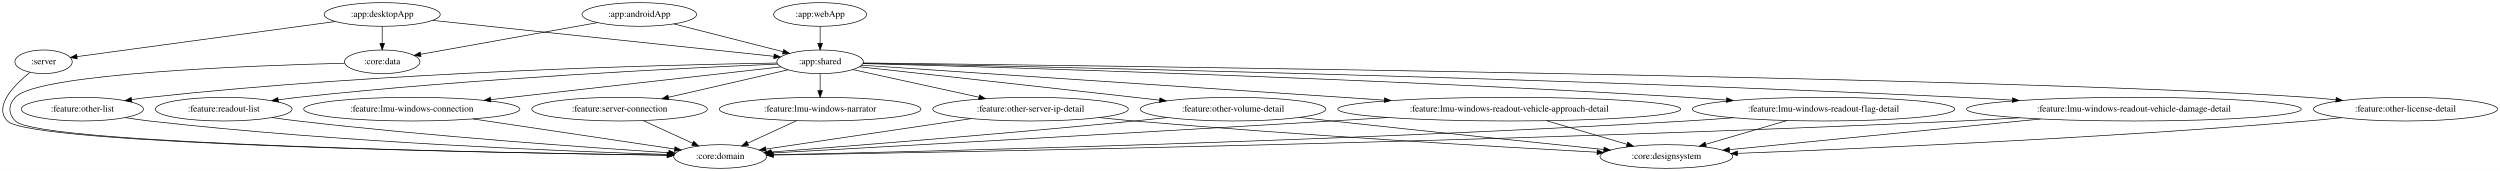
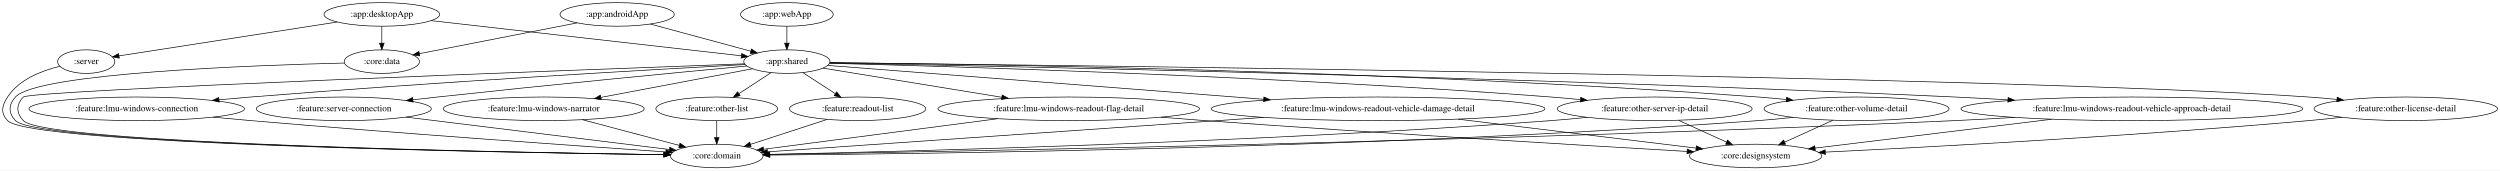
- <svg xmlns="http://www.w3.org/2000/svg" width="3802pt" height="260pt" viewBox="0.00 0.00 3801.97 260.00">
+ <svg xmlns="http://www.w3.org/2000/svg" width="3814pt" height="260pt" viewBox="0.00 0.00 3814.29 260.00">
  <g id="graph0" class="graph" transform="scale(1 1) rotate(0) translate(4 256)">
-     <polygon fill="white" stroke="transparent" points="-4,4 -4,-256 3797.97,-256 3797.97,4 -4,4" />
+     <polygon fill="white" stroke="transparent" points="-4,4 -4,-256 3810.29,-256 3810.29,4 -4,4" />
    <g id="node1" class="node">
-       <ellipse fill="none" stroke="black" cx="62.23" cy="-162" rx="43.59" ry="18" />
-       <text text-anchor="middle" x="62.23" y="-158.3" font-family="Times,serif" font-size="14.00">:server</text>
+       <ellipse fill="none" stroke="black" cx="127.56" cy="-162" rx="43.59" ry="18" />
+       <text text-anchor="middle" x="127.56" y="-158.3" font-family="Times,serif" font-size="14.00">:server</text>
    </g>
    <g id="node2" class="node">
-       <ellipse fill="none" stroke="black" cx="1091.23" cy="-18" rx="70.69" ry="18" />
-       <text text-anchor="middle" x="1091.23" y="-14.3" font-family="Times,serif" font-size="14.00">:core:domain</text>
+       <ellipse fill="none" stroke="black" cx="1089.56" cy="-18" rx="70.69" ry="18" />
+       <text text-anchor="middle" x="1089.56" y="-14.3" font-family="Times,serif" font-size="14.00">:core:domain</text>
    </g>
    <g id="edge1" class="edge">
-       <path fill="none" stroke="black" d="M41.39,-145.85C17.92,-127.02 -14.31,-94.62 7.23,-72 41.72,-35.79 764.68,-23.18 1010.36,-19.94" />
-       <polygon fill="black" stroke="black" points="1010.69,-23.44 1020.64,-19.81 1010.6,-16.44 1010.69,-23.44" />
+       <path fill="none" stroke="black" d="M87.28,-154.81C59.71,-148.25 25.09,-134.91 7.56,-108 -1.18,-94.59 -3.48,-83.59 7.56,-72 41.96,-35.87 762.77,-23.22 1008.4,-19.95" />
+       <polygon fill="black" stroke="black" points="1008.74,-23.45 1018.69,-19.82 1008.64,-16.45 1008.74,-23.45" />
    </g>
    <g id="node3" class="node">
-       <ellipse fill="none" stroke="black" cx="968.23" cy="-234" rx="87.18" ry="18" />
-       <text text-anchor="middle" x="968.23" y="-230.3" font-family="Times,serif" font-size="14.00">:app:androidApp</text>
+       <ellipse fill="none" stroke="black" cx="937.56" cy="-234" rx="87.18" ry="18" />
+       <text text-anchor="middle" x="937.56" y="-230.3" font-family="Times,serif" font-size="14.00">:app:androidApp</text>
    </g>
    <g id="node4" class="node">
-       <ellipse fill="none" stroke="black" cx="1243.23" cy="-162" rx="65.79" ry="18" />
-       <text text-anchor="middle" x="1243.23" y="-158.3" font-family="Times,serif" font-size="14.00">:app:shared</text>
+       <ellipse fill="none" stroke="black" cx="1196.56" cy="-162" rx="65.79" ry="18" />
+       <text text-anchor="middle" x="1196.56" y="-158.3" font-family="Times,serif" font-size="14.00">:app:shared</text>
    </g>
    <g id="edge2" class="edge">
-       <path fill="none" stroke="black" d="M1020.93,-219.59C1068.49,-207.48 1138.27,-189.72 1186.92,-177.33" />
-       <polygon fill="black" stroke="black" points="1187.84,-180.71 1196.66,-174.85 1186.11,-173.93 1187.84,-180.71" />
+       <path fill="none" stroke="black" d="M988.11,-219.34C1032.27,-207.4 1096.24,-190.11 1141.65,-177.84" />
+       <polygon fill="black" stroke="black" points="1142.59,-181.21 1151.33,-175.22 1140.76,-174.45 1142.59,-181.21" />
    </g>
    <g id="node5" class="node">
-       <ellipse fill="none" stroke="black" cx="577.23" cy="-162" rx="57.39" ry="18" />
-       <text text-anchor="middle" x="577.23" y="-158.3" font-family="Times,serif" font-size="14.00">:core:data</text>
+       <ellipse fill="none" stroke="black" cx="578.56" cy="-162" rx="57.39" ry="18" />
+       <text text-anchor="middle" x="578.56" y="-158.3" font-family="Times,serif" font-size="14.00">:core:data</text>
    </g>
    <g id="edge3" class="edge">
-       <path fill="none" stroke="black" d="M904.54,-221.6C830.19,-208.29 708.22,-186.45 636.03,-173.53" />
-       <polygon fill="black" stroke="black" points="636.22,-170 625.75,-171.69 634.98,-176.89 636.22,-170" />
+       <path fill="none" stroke="black" d="M876.66,-221.13C809.44,-208.02 702.05,-187.08 636.17,-174.23" />
+       <polygon fill="black" stroke="black" points="636.45,-170.72 625.97,-172.24 635.11,-177.59 636.45,-170.72" />
+     </g>
+     <g id="edge7" class="edge">
+       <path fill="none" stroke="black" d="M1132.02,-158.66C888.83,-149.75 41.14,-118.03 31.56,-108 20.5,-96.43 20.53,-83.59 31.56,-72 65.12,-36.71 767.56,-23.53 1008.94,-20.04" />
+       <polygon fill="black" stroke="black" points="1009.11,-23.54 1019.05,-19.89 1009.01,-16.54 1009.11,-23.54" />
    </g>
    <g id="node7" class="node">
-       <ellipse fill="none" stroke="black" cx="622.23" cy="-90" rx="164.37" ry="18" />
-       <text text-anchor="middle" x="622.23" y="-86.3" font-family="Times,serif" font-size="14.00">:feature:lmu-windows-connection</text>
-     </g>
-     <g id="edge7" class="edge">
-       <path fill="none" stroke="black" d="M1183.69,-154.29C1082.43,-142.87 874.81,-119.47 742.39,-104.54" />
-       <polygon fill="black" stroke="black" points="742.52,-101.04 732.19,-103.4 741.74,-107.99 742.52,-101.04" />
+       <ellipse fill="none" stroke="black" cx="204.56" cy="-90" rx="164.37" ry="18" />
+       <text text-anchor="middle" x="204.56" y="-86.3" font-family="Times,serif" font-size="14.00">:feature:lmu-windows-connection</text>
+     </g>
+     <g id="edge8" class="edge">
+       <path fill="none" stroke="black" d="M1132.87,-157.58C995.15,-150.04 659.41,-130.81 378.56,-108 362.9,-106.73 346.46,-105.28 330.2,-103.77" />
+       <polygon fill="black" stroke="black" points="330.38,-100.27 320.1,-102.82 329.73,-107.24 330.38,-100.27" />
    </g>
    <g id="node8" class="node">
-       <ellipse fill="none" stroke="black" cx="938.23" cy="-90" rx="133.48" ry="18" />
-       <text text-anchor="middle" x="938.23" y="-86.3" font-family="Times,serif" font-size="14.00">:feature:server-connection</text>
-     </g>
-     <g id="edge8" class="edge">
-       <path fill="none" stroke="black" d="M1194.57,-149.83C1145.54,-138.58 1069.25,-121.07 1012.63,-108.08" />
-       <polygon fill="black" stroke="black" points="1013.19,-104.61 1002.66,-105.79 1011.62,-111.43 1013.19,-104.61" />
+       <ellipse fill="none" stroke="black" cx="520.56" cy="-90" rx="133.48" ry="18" />
+       <text text-anchor="middle" x="520.56" y="-86.3" font-family="Times,serif" font-size="14.00">:feature:server-connection</text>
+     </g>
+     <g id="edge9" class="edge">
+       <path fill="none" stroke="black" d="M1135.37,-155.3C1036.22,-145.98 834.34,-126.64 663.56,-108 651.4,-106.67 638.66,-105.23 626.02,-103.77" />
+       <polygon fill="black" stroke="black" points="626.25,-100.27 615.91,-102.59 625.44,-107.23 626.25,-100.27" />
    </g>
    <g id="node9" class="node">
-       <ellipse fill="none" stroke="black" cx="1243.23" cy="-90" rx="153.27" ry="18" />
-       <text text-anchor="middle" x="1243.23" y="-86.3" font-family="Times,serif" font-size="14.00">:feature:lmu-windows-narrator</text>
-     </g>
-     <g id="edge9" class="edge">
-       <path fill="none" stroke="black" d="M1243.23,-143.7C1243.23,-135.98 1243.23,-126.71 1243.23,-118.11" />
-       <polygon fill="black" stroke="black" points="1246.73,-118.1 1243.23,-108.1 1239.73,-118.1 1246.73,-118.1" />
+       <ellipse fill="none" stroke="black" cx="825.56" cy="-90" rx="153.27" ry="18" />
+       <text text-anchor="middle" x="825.56" y="-86.3" font-family="Times,serif" font-size="14.00">:feature:lmu-windows-narrator</text>
+     </g>
+     <g id="edge10" class="edge">
+       <path fill="none" stroke="black" d="M1144.19,-151.12C1084.1,-139.78 984.61,-121.01 912.77,-107.46" />
+       <polygon fill="black" stroke="black" points="913.3,-103.99 902.83,-105.58 912.01,-110.87 913.3,-103.99" />
    </g>
    <g id="node10" class="node">
-       <ellipse fill="none" stroke="black" cx="3654.23" cy="-90" rx="139.98" ry="18" />
-       <text text-anchor="middle" x="3654.23" y="-86.3" font-family="Times,serif" font-size="14.00">:feature:other-license-detail</text>
-     </g>
-     <g id="edge10" class="edge">
-       <path fill="none" stroke="black" d="M1308.74,-160.26C1632.23,-156.51 3061.41,-138.46 3505.23,-108 3519.27,-107.04 3534.01,-105.72 3548.55,-104.25" />
-       <polygon fill="black" stroke="black" points="3548.98,-107.72 3558.57,-103.21 3548.26,-100.76 3548.98,-107.72" />
+       <ellipse fill="none" stroke="black" cx="3666.56" cy="-90" rx="139.98" ry="18" />
+       <text text-anchor="middle" x="3666.56" y="-86.3" font-family="Times,serif" font-size="14.00">:feature:other-license-detail</text>
+     </g>
+     <g id="edge11" class="edge">
+       <path fill="none" stroke="black" d="M1262.16,-160.32C1591.01,-156.76 3062.22,-139.35 3518.56,-108 3532.5,-107.04 3547.15,-105.73 3561.58,-104.26" />
+       <polygon fill="black" stroke="black" points="3561.95,-107.74 3571.53,-103.22 3561.22,-100.78 3561.95,-107.74" />
    </g>
    <g id="node11" class="node">
-       <ellipse fill="none" stroke="black" cx="121.23" cy="-90" rx="92.88" ry="18" />
-       <text text-anchor="middle" x="121.23" y="-86.3" font-family="Times,serif" font-size="14.00">:feature:other-list</text>
-     </g>
-     <g id="edge11" class="edge">
-       <path fill="none" stroke="black" d="M1177.69,-160.16C1015.44,-157.54 582.18,-147.11 223.23,-108 214.48,-107.05 205.34,-105.83 196.27,-104.5" />
-       <polygon fill="black" stroke="black" points="196.52,-100.99 186.1,-102.94 195.46,-107.91 196.52,-100.99" />
+       <ellipse fill="none" stroke="black" cx="1089.56" cy="-90" rx="92.88" ry="18" />
+       <text text-anchor="middle" x="1089.56" y="-86.3" font-family="Times,serif" font-size="14.00">:feature:other-list</text>
+     </g>
+     <g id="edge12" class="edge">
+       <path fill="none" stroke="black" d="M1172.28,-145.12C1157.81,-135.65 1139.24,-123.5 1123.36,-113.11" />
+       <polygon fill="black" stroke="black" points="1125.14,-110.1 1114.86,-107.55 1121.31,-115.96 1125.14,-110.1" />
    </g>
    <g id="node12" class="node">
-       <ellipse fill="none" stroke="black" cx="1563.23" cy="-90" rx="148.67" ry="18" />
-       <text text-anchor="middle" x="1563.23" y="-86.3" font-family="Times,serif" font-size="14.00">:feature:other-server-ip-detail</text>
-     </g>
-     <g id="edge12" class="edge">
-       <path fill="none" stroke="black" d="M1292.88,-150.14C1344.18,-138.92 1424.99,-121.24 1484.92,-108.13" />
-       <polygon fill="black" stroke="black" points="1485.7,-111.54 1494.72,-105.99 1484.21,-104.7 1485.7,-111.54" />
+       <ellipse fill="none" stroke="black" cx="2520.56" cy="-90" rx="148.67" ry="18" />
+       <text text-anchor="middle" x="2520.56" y="-86.3" font-family="Times,serif" font-size="14.00">:feature:other-server-ip-detail</text>
+     </g>
+     <g id="edge13" class="edge">
+       <path fill="none" stroke="black" d="M1261.75,-159.45C1438.87,-154.93 1943.81,-140.01 2362.56,-108 2376.97,-106.9 2392.11,-105.53 2407.06,-104.06" />
+       <polygon fill="black" stroke="black" points="2407.78,-107.51 2417.38,-103.03 2407.08,-100.54 2407.78,-107.51" />
    </g>
    <g id="node13" class="node">
-       <ellipse fill="none" stroke="black" cx="1871.23" cy="-90" rx="141.07" ry="18" />
-       <text text-anchor="middle" x="1871.23" y="-86.3" font-family="Times,serif" font-size="14.00">:feature:other-volume-detail</text>
-     </g>
-     <g id="edge13" class="edge">
-       <path fill="none" stroke="black" d="M1302.85,-154.44C1393.31,-144.47 1570.63,-124.88 1721.23,-108 1733.56,-106.62 1746.46,-105.17 1759.3,-103.72" />
-       <polygon fill="black" stroke="black" points="1760.03,-107.16 1769.57,-102.56 1759.24,-100.2 1760.03,-107.16" />
+       <ellipse fill="none" stroke="black" cx="2828.56" cy="-90" rx="141.07" ry="18" />
+       <text text-anchor="middle" x="2828.56" y="-86.3" font-family="Times,serif" font-size="14.00">:feature:other-volume-detail</text>
+     </g>
+     <g id="edge14" class="edge">
+       <path fill="none" stroke="black" d="M1262.03,-160.46C1469.67,-158.35 2132.01,-148.68 2678.56,-108 2692.33,-106.97 2706.79,-105.65 2721.07,-104.19" />
+       <polygon fill="black" stroke="black" points="2721.85,-107.63 2731.43,-103.11 2721.12,-100.67 2721.85,-107.63" />
    </g>
    <g id="node14" class="node">
-       <ellipse fill="none" stroke="black" cx="336.23" cy="-90" rx="103.98" ry="18" />
-       <text text-anchor="middle" x="336.23" y="-86.3" font-family="Times,serif" font-size="14.00">:feature:readout-list</text>
-     </g>
-     <g id="edge14" class="edge">
-       <path fill="none" stroke="black" d="M1178.75,-158.5C1043.32,-152.87 719.47,-137.3 449.23,-108 439.47,-106.94 429.26,-105.66 419.13,-104.27" />
-       <polygon fill="black" stroke="black" points="419.45,-100.78 409.06,-102.86 418.48,-107.72 419.45,-100.78" />
+       <ellipse fill="none" stroke="black" cx="1304.56" cy="-90" rx="103.98" ry="18" />
+       <text text-anchor="middle" x="1304.56" y="-86.3" font-family="Times,serif" font-size="14.00">:feature:readout-list</text>
+     </g>
+     <g id="edge15" class="edge">
+       <path fill="none" stroke="black" d="M1221.06,-145.12C1235.66,-135.65 1254.41,-123.5 1270.44,-113.11" />
+       <polygon fill="black" stroke="black" points="1272.53,-115.93 1279.02,-107.55 1268.72,-110.05 1272.53,-115.93" />
    </g>
    <g id="node15" class="node">
-       <ellipse fill="none" stroke="black" cx="2291.23" cy="-90" rx="260.75" ry="18" />
-       <text text-anchor="middle" x="2291.23" y="-86.3" font-family="Times,serif" font-size="14.00">:feature:lmu-windows-readout-vehicle-approach-detail</text>
-     </g>
-     <g id="edge15" class="edge">
-       <path fill="none" stroke="black" d="M1306.43,-156.78C1460.6,-146.48 1860.89,-119.74 2101.01,-103.71" />
-       <polygon fill="black" stroke="black" points="2101.51,-107.18 2111.25,-103.02 2101.04,-100.2 2101.51,-107.18" />
+       <ellipse fill="none" stroke="black" cx="3248.56" cy="-90" rx="260.75" ry="18" />
+       <text text-anchor="middle" x="3248.56" y="-86.3" font-family="Times,serif" font-size="14.00">:feature:lmu-windows-readout-vehicle-approach-detail</text>
+     </g>
+     <g id="edge16" class="edge">
+       <path fill="none" stroke="black" d="M1262.12,-159.83C1495.61,-155.52 2308.41,-139.05 2978.56,-108 3004.78,-106.78 3032.42,-105.29 3059.61,-103.7" />
+       <polygon fill="black" stroke="black" points="3059.83,-107.19 3069.6,-103.1 3059.41,-100.2 3059.83,-107.19" />
    </g>
    <g id="node16" class="node">
-       <ellipse fill="none" stroke="black" cx="2769.23" cy="-90" rx="199.56" ry="18" />
-       <text text-anchor="middle" x="2769.23" y="-86.3" font-family="Times,serif" font-size="14.00">:feature:lmu-windows-readout-flag-detail</text>
-     </g>
-     <g id="edge16" class="edge">
-       <path fill="none" stroke="black" d="M1308.42,-159.33C1500.45,-154.22 2080.64,-137.29 2561.23,-108 2580.72,-106.81 2601.23,-105.37 2621.45,-103.84" />
-       <polygon fill="black" stroke="black" points="2621.97,-107.31 2631.67,-103.05 2621.43,-100.33 2621.97,-107.31" />
+       <ellipse fill="none" stroke="black" cx="1626.56" cy="-90" rx="199.56" ry="18" />
+       <text text-anchor="middle" x="1626.56" y="-86.3" font-family="Times,serif" font-size="14.00">:feature:lmu-windows-readout-flag-detail</text>
+     </g>
+     <g id="edge17" class="edge">
+       <path fill="none" stroke="black" d="M1251.45,-152.06C1320.06,-140.9 1438.83,-121.56 1524.37,-107.63" />
+       <polygon fill="black" stroke="black" points="1525.06,-111.07 1534.37,-106.01 1523.94,-104.16 1525.06,-111.07" />
    </g>
    <g id="node17" class="node">
-       <ellipse fill="none" stroke="black" cx="3241.23" cy="-90" rx="254.55" ry="18" />
-       <text text-anchor="middle" x="3241.23" y="-86.3" font-family="Times,serif" font-size="14.00">:feature:lmu-windows-readout-vehicle-damage-detail</text>
-     </g>
-     <g id="edge17" class="edge">
-       <path fill="none" stroke="black" d="M1308.65,-159.8C1538.05,-155.44 2327.29,-138.97 2978.23,-108 3003.56,-106.79 3030.25,-105.31 3056.52,-103.74" />
-       <polygon fill="black" stroke="black" points="3056.79,-107.23 3066.56,-103.13 3056.37,-100.24 3056.79,-107.23" />
+       <ellipse fill="none" stroke="black" cx="2098.56" cy="-90" rx="254.55" ry="18" />
+       <text text-anchor="middle" x="2098.56" y="-86.3" font-family="Times,serif" font-size="14.00">:feature:lmu-windows-readout-vehicle-damage-detail</text>
+     </g>
+     <g id="edge18" class="edge">
+       <path fill="none" stroke="black" d="M1258.91,-156.16C1394.5,-145.64 1720.29,-120.36 1923.87,-104.56" />
+       <polygon fill="black" stroke="black" points="1924.38,-108.03 1934.07,-103.76 1923.83,-101.05 1924.38,-108.03" />
+     </g>
+     <g id="edge20" class="edge">
+       <path fill="none" stroke="black" d="M521.38,-159.84C385.66,-156.51 52.89,-144.64 19.56,-108 8.79,-96.16 8.53,-83.59 19.56,-72 53.55,-36.28 765.56,-23.37 1008.88,-19.99" />
+       <polygon fill="black" stroke="black" points="1009.12,-23.49 1019.07,-19.85 1009.02,-16.49 1009.12,-23.49" />
+     </g>
+     <g id="node6" class="node">
+       <ellipse fill="none" stroke="black" cx="578.56" cy="-234" rx="88.28" ry="18" />
+       <text text-anchor="middle" x="578.56" y="-230.3" font-family="Times,serif" font-size="14.00">:app:desktopApp</text>
+     </g>
+     <g id="edge6" class="edge">
+       <path fill="none" stroke="black" d="M510.55,-222.44C419.11,-208.25 258.65,-183.35 177.53,-170.76" />
+       <polygon fill="black" stroke="black" points="177.98,-167.29 167.57,-169.21 176.91,-174.2 177.98,-167.29" />
+     </g>
+     <g id="edge4" class="edge">
+       <path fill="none" stroke="black" d="M653.72,-224.49C774.4,-210.82 1009.7,-184.17 1126.83,-170.9" />
+       <polygon fill="black" stroke="black" points="1127.57,-174.34 1137.11,-169.73 1126.78,-167.38 1127.57,-174.34" />
+     </g>
+     <g id="edge5" class="edge">
+       <path fill="none" stroke="black" d="M578.56,-215.7C578.56,-207.98 578.56,-198.71 578.56,-190.11" />
+       <polygon fill="black" stroke="black" points="582.06,-190.1 578.56,-180.1 575.06,-190.1 582.06,-190.1" />
+     </g>
+     <g id="edge21" class="edge">
+       <path fill="none" stroke="black" d="M321.05,-77.25C340.25,-75.41 359.96,-73.6 378.56,-72 608.49,-52.2 880.65,-33.13 1011.55,-24.23" />
+       <polygon fill="black" stroke="black" points="1012.13,-27.69 1021.87,-23.53 1011.66,-20.71 1012.13,-27.69" />
+     </g>
+     <g id="edge36" class="edge">
+       <path fill="none" stroke="black" d="M615.47,-77.32C728.58,-63.41 915.05,-40.47 1017.17,-27.91" />
+       <polygon fill="black" stroke="black" points="1017.88,-31.34 1027.38,-26.65 1017.03,-24.4 1017.88,-31.34" />
+     </g>
+     <g id="edge22" class="edge">
+       <path fill="none" stroke="black" d="M884.47,-73.38C928.6,-61.68 988.64,-45.76 1032.35,-34.17" />
+       <polygon fill="black" stroke="black" points="1033.48,-37.49 1042.25,-31.54 1031.69,-30.72 1033.48,-37.49" />
+     </g>
+     <g id="node19" class="node">
+       <ellipse fill="none" stroke="black" cx="2674.56" cy="-18" rx="100.98" ry="18" />
+       <text text-anchor="middle" x="2674.56" y="-14.3" font-family="Times,serif" font-size="14.00">:core:designsystem</text>
+     </g>
+     <g id="edge29" class="edge">
+       <path fill="none" stroke="black" d="M3569.11,-77.08C3552.26,-75.23 3534.92,-73.45 3518.56,-72 3253.82,-48.5 2941.46,-31.73 2781.21,-23.93" />
+       <polygon fill="black" stroke="black" points="2781.03,-20.42 2770.88,-23.43 2780.69,-27.41 2781.03,-20.42" />
+     </g>
+     <g id="edge30" class="edge">
+       <path fill="none" stroke="black" d="M1089.56,-71.7C1089.56,-63.98 1089.56,-54.71 1089.56,-46.11" />
+       <polygon fill="black" stroke="black" points="1093.06,-46.1 1089.56,-36.1 1086.06,-46.1 1093.06,-46.1" />
+     </g>
+     <g id="edge31" class="edge">
+       <path fill="none" stroke="black" d="M2417.81,-76.96C2399.43,-75.08 2380.44,-73.33 2362.56,-72 1912.66,-38.47 1371.62,-24.73 1170.23,-20.52" />
+       <polygon fill="black" stroke="black" points="1170.1,-17.02 1160.03,-20.31 1169.96,-24.02 1170.1,-17.02" />
+     </g>
+     <g id="edge32" class="edge">
+       <path fill="none" stroke="black" d="M2557.05,-72.41C2578.94,-62.46 2606.93,-49.74 2630.11,-39.2" />
+       <polygon fill="black" stroke="black" points="2631.73,-42.31 2639.38,-34.99 2628.83,-35.94 2631.73,-42.31" />
+     </g>
+     <g id="edge33" class="edge">
+       <path fill="none" stroke="black" d="M2731.83,-76.89C2714.13,-75.01 2695.81,-73.26 2678.56,-72 2101.81,-29.77 1404.8,-21.16 1170.67,-19.43" />
+       <polygon fill="black" stroke="black" points="1170.56,-15.93 1160.54,-19.36 1170.51,-22.93 1170.56,-15.93" />
+     </g>
+     <g id="edge34" class="edge">
+       <path fill="none" stroke="black" d="M2792.45,-72.59C2770.49,-62.61 2742.29,-49.79 2718.97,-39.19" />
+       <polygon fill="black" stroke="black" points="2720.19,-35.9 2709.64,-34.95 2717.3,-42.27 2720.19,-35.9" />
+     </g>
+     <g id="edge35" class="edge">
+       <path fill="none" stroke="black" d="M1257.9,-73.81C1223.47,-62.6 1176.62,-47.35 1141.09,-35.78" />
+       <polygon fill="black" stroke="black" points="1141.98,-32.39 1131.39,-32.62 1139.81,-39.04 1141.98,-32.39" />
+     </g>
+     <g id="edge25" class="edge">
+       <path fill="none" stroke="black" d="M3069.97,-76.88C3039.48,-75.06 3008.12,-73.34 2978.56,-72 2278.76,-40.16 1432.19,-24.56 1170.52,-20.26" />
+       <polygon fill="black" stroke="black" points="1170.4,-16.76 1160.35,-20.1 1170.29,-23.76 1170.4,-16.76" />
+     </g>
+     <g id="edge26" class="edge">
+       <path fill="none" stroke="black" d="M3126.12,-74.07C3018,-60.88 2862.82,-41.96 2765.42,-30.08" />
+       <polygon fill="black" stroke="black" points="2765.65,-26.58 2755.3,-28.85 2764.8,-33.53 2765.65,-26.58" />
+     </g>
+     <g id="edge23" class="edge">
+       <path fill="none" stroke="black" d="M1518.21,-74.88C1411.75,-61 1252.36,-40.22 1160.92,-28.3" />
+       <polygon fill="black" stroke="black" points="1161.3,-24.82 1150.93,-27 1160.39,-31.76 1161.3,-24.82" />
+     </g>
+     <g id="edge24" class="edge">
+       <path fill="none" stroke="black" d="M1766.95,-77.17C1789.55,-75.37 1812.69,-73.58 1834.56,-72 2099.1,-52.85 2410.8,-34.21 2569.79,-24.98" />
+       <polygon fill="black" stroke="black" points="2570.26,-28.46 2580.04,-24.39 2569.85,-21.48 2570.26,-28.46" />
+     </g>
+     <g id="edge27" class="edge">
+       <path fill="none" stroke="black" d="M1923.95,-76.89C1701.94,-61.48 1328.15,-35.55 1167.16,-24.38" />
+       <polygon fill="black" stroke="black" points="1167.08,-20.87 1156.86,-23.67 1166.6,-27.85 1167.08,-20.87" />
+     </g>
+     <g id="edge28" class="edge">
+       <path fill="none" stroke="black" d="M2220.71,-74.15C2329.31,-60.96 2485.64,-41.96 2583.58,-30.06" />
+       <polygon fill="black" stroke="black" points="2584.25,-33.5 2593.76,-28.82 2583.41,-26.55 2584.25,-33.5" />
+     </g>
+     <g id="node18" class="node">
+       <ellipse fill="none" stroke="black" cx="1196.56" cy="-234" rx="70.69" ry="18" />
+       <text text-anchor="middle" x="1196.56" y="-230.3" font-family="Times,serif" font-size="14.00">:app:webApp</text>
    </g>
    <g id="edge19" class="edge">
-       <path fill="none" stroke="black" d="M520.16,-159.84C384.68,-156.48 52.5,-144.58 19.23,-108 8.47,-96.16 8.2,-83.59 19.23,-72 53.29,-36.22 766.63,-23.35 1010.4,-19.99" />
-       <polygon fill="black" stroke="black" points="1010.66,-23.48 1020.61,-19.85 1010.57,-16.48 1010.66,-23.48" />
-     </g>
-     <g id="node6" class="node">
-       <ellipse fill="none" stroke="black" cx="577.23" cy="-234" rx="88.28" ry="18" />
-       <text text-anchor="middle" x="577.23" y="-230.3" font-family="Times,serif" font-size="14.00">:app:desktopApp</text>
-     </g>
-     <g id="edge6" class="edge">
-       <path fill="none" stroke="black" d="M505.89,-223.3C400.35,-208.96 205.18,-182.43 112.99,-169.9" />
-       <polygon fill="black" stroke="black" points="113.44,-166.43 103.06,-168.55 112.5,-173.36 113.44,-166.43" />
-     </g>
-     <g id="edge4" class="edge">
-       <path fill="none" stroke="black" d="M653.96,-224.94C784.2,-211.25 1046.67,-183.66 1172.63,-170.42" />
-       <polygon fill="black" stroke="black" points="1173.35,-173.86 1182.93,-169.34 1172.62,-166.9 1173.35,-173.86" />
-     </g>
-     <g id="edge5" class="edge">
-       <path fill="none" stroke="black" d="M577.23,-215.7C577.23,-207.98 577.23,-198.71 577.23,-190.11" />
-       <polygon fill="black" stroke="black" points="580.73,-190.1 577.23,-180.1 573.73,-190.1 580.73,-190.1" />
-     </g>
-     <g id="edge20" class="edge">
-       <path fill="none" stroke="black" d="M715.17,-75.13C805.44,-61.65 940.44,-41.51 1021.76,-29.37" />
-       <polygon fill="black" stroke="black" points="1022.52,-32.79 1031.89,-27.86 1021.48,-25.87 1022.52,-32.79" />
-     </g>
-     <g id="edge35" class="edge">
-       <path fill="none" stroke="black" d="M974.1,-72.59C996.54,-62.32 1025.54,-49.05 1049.07,-38.29" />
-       <polygon fill="black" stroke="black" points="1050.82,-41.34 1058.46,-34 1047.91,-34.97 1050.82,-41.34" />
-     </g>
-     <g id="edge21" class="edge">
-       <path fill="none" stroke="black" d="M1207.21,-72.41C1184.99,-62.18 1156.39,-49.01 1133.15,-38.31" />
-       <polygon fill="black" stroke="black" points="1134.43,-35.04 1123.89,-34.04 1131.51,-41.4 1134.43,-35.04" />
-     </g>
-     <g id="node19" class="node">
-       <ellipse fill="none" stroke="black" cx="2530.23" cy="-18" rx="100.98" ry="18" />
-       <text text-anchor="middle" x="2530.23" y="-14.3" font-family="Times,serif" font-size="14.00">:core:designsystem</text>
-     </g>
-     <g id="edge28" class="edge">
-       <path fill="none" stroke="black" d="M3556.93,-77.06C3539.73,-75.19 3521.97,-73.41 3505.23,-72 3190.85,-45.54 2818.28,-29.54 2638.28,-22.78" />
-       <polygon fill="black" stroke="black" points="2638.4,-19.28 2628.28,-22.4 2638.14,-26.28 2638.4,-19.28" />
-     </g>
-     <g id="edge29" class="edge">
-       <path fill="none" stroke="black" d="M186.39,-77.1C198.6,-75.17 211.28,-73.36 223.23,-72 511.93,-39.22 857.12,-25.77 1010.7,-21.12" />
-       <polygon fill="black" stroke="black" points="1011.09,-24.61 1020.98,-20.81 1010.88,-17.61 1011.09,-24.61" />
-     </g>
-     <g id="edge30" class="edge">
-       <path fill="none" stroke="black" d="M1473.06,-75.63C1382.13,-62.14 1243.7,-41.61 1160.88,-29.33" />
-       <polygon fill="black" stroke="black" points="1161.22,-25.84 1150.81,-27.84 1160.19,-32.77 1161.22,-25.84" />
-     </g>
-     <g id="edge31" class="edge">
-       <path fill="none" stroke="black" d="M1667.71,-77.14C1685.55,-75.29 1703.92,-73.5 1721.23,-72 1973.11,-50.21 2269.81,-32.9 2424.43,-24.52" />
-       <polygon fill="black" stroke="black" points="2425.06,-27.99 2434.86,-23.95 2424.69,-21 2425.06,-27.99" />
-     </g>
-     <g id="edge32" class="edge">
-       <path fill="none" stroke="black" d="M1771.22,-77.26C1754.54,-75.42 1737.4,-73.6 1721.23,-72 1522.22,-52.36 1287.39,-33.83 1168.52,-24.78" />
-       <polygon fill="black" stroke="black" points="1168.66,-21.28 1158.42,-24.01 1168.13,-28.26 1168.66,-21.28" />
-     </g>
-     <g id="edge33" class="edge">
-       <path fill="none" stroke="black" d="M1972.48,-77.4C1988.78,-75.57 2005.47,-73.71 2021.23,-72 2165.48,-56.32 2332.83,-39.07 2435.1,-28.64" />
-       <polygon fill="black" stroke="black" points="2435.51,-32.12 2445.1,-27.63 2434.8,-25.16 2435.51,-32.12" />
-     </g>
-     <g id="edge34" class="edge">
-       <path fill="none" stroke="black" d="M409.69,-77.22C422.83,-75.32 436.42,-73.49 449.23,-72 651.89,-48.42 891.74,-31.53 1012.86,-23.77" />
-       <polygon fill="black" stroke="black" points="1013.38,-27.25 1023.14,-23.12 1012.94,-20.26 1013.38,-27.25" />
-     </g>
-     <g id="edge24" class="edge">
-       <path fill="none" stroke="black" d="M2106.79,-77.24C2078.15,-75.46 2048.89,-73.66 2021.23,-72 1705.9,-53.09 1330.32,-32.18 1170.03,-23.33" />
-       <polygon fill="black" stroke="black" points="1169.96,-19.82 1159.79,-22.77 1169.58,-26.81 1169.96,-19.82" />
-     </g>
-     <g id="edge25" class="edge">
-       <path fill="none" stroke="black" d="M2347.87,-72.41C2384.75,-61.61 2432.78,-47.54 2470.3,-36.55" />
-       <polygon fill="black" stroke="black" points="2471.47,-39.86 2480.09,-33.69 2469.51,-33.14 2471.47,-39.86" />
-     </g>
-     <g id="edge22" class="edge">
-       <path fill="none" stroke="black" d="M2632.24,-76.91C2608.57,-75.08 2584.2,-73.35 2561.23,-72 2031.73,-40.83 1393.78,-25.35 1171.91,-20.62" />
-       <polygon fill="black" stroke="black" points="1171.74,-17.11 1161.67,-20.4 1171.59,-24.11 1171.74,-17.11" />
-     </g>
-     <g id="edge23" class="edge">
-       <path fill="none" stroke="black" d="M2713.5,-72.68C2676.53,-61.85 2628.04,-47.65 2590.22,-36.57" />
-       <polygon fill="black" stroke="black" points="2590.94,-33.13 2580.35,-33.68 2588.97,-39.85 2590.94,-33.13" />
-     </g>
-     <g id="edge26" class="edge">
-       <path fill="none" stroke="black" d="M3066.92,-76.84C3037.33,-75.03 3006.91,-73.33 2978.23,-72 2279.2,-39.6 1433.51,-24.38 1172.11,-20.22" />
-       <polygon fill="black" stroke="black" points="1172,-16.72 1161.95,-20.06 1171.89,-23.71 1172,-16.72" />
-     </g>
-     <g id="edge27" class="edge">
-       <path fill="none" stroke="black" d="M3099.06,-75C2958.64,-61.18 2747.75,-40.41 2626.09,-28.44" />
-       <polygon fill="black" stroke="black" points="2626.34,-24.94 2616.04,-27.45 2625.65,-31.91 2626.34,-24.94" />
-     </g>
-     <g id="node18" class="node">
-       <ellipse fill="none" stroke="black" cx="1243.23" cy="-234" rx="70.69" ry="18" />
-       <text text-anchor="middle" x="1243.23" y="-230.3" font-family="Times,serif" font-size="14.00">:app:webApp</text>
-     </g>
-     <g id="edge18" class="edge">
-       <path fill="none" stroke="black" d="M1243.23,-215.7C1243.23,-207.98 1243.23,-198.71 1243.23,-190.11" />
-       <polygon fill="black" stroke="black" points="1246.73,-190.1 1243.23,-180.1 1239.73,-190.1 1246.73,-190.1" />
+       <path fill="none" stroke="black" d="M1196.56,-215.7C1196.56,-207.98 1196.56,-198.71 1196.56,-190.11" />
+       <polygon fill="black" stroke="black" points="1200.06,-190.1 1196.56,-180.1 1193.06,-190.1 1200.06,-190.1" />
    </g>
  </g>
</svg>
